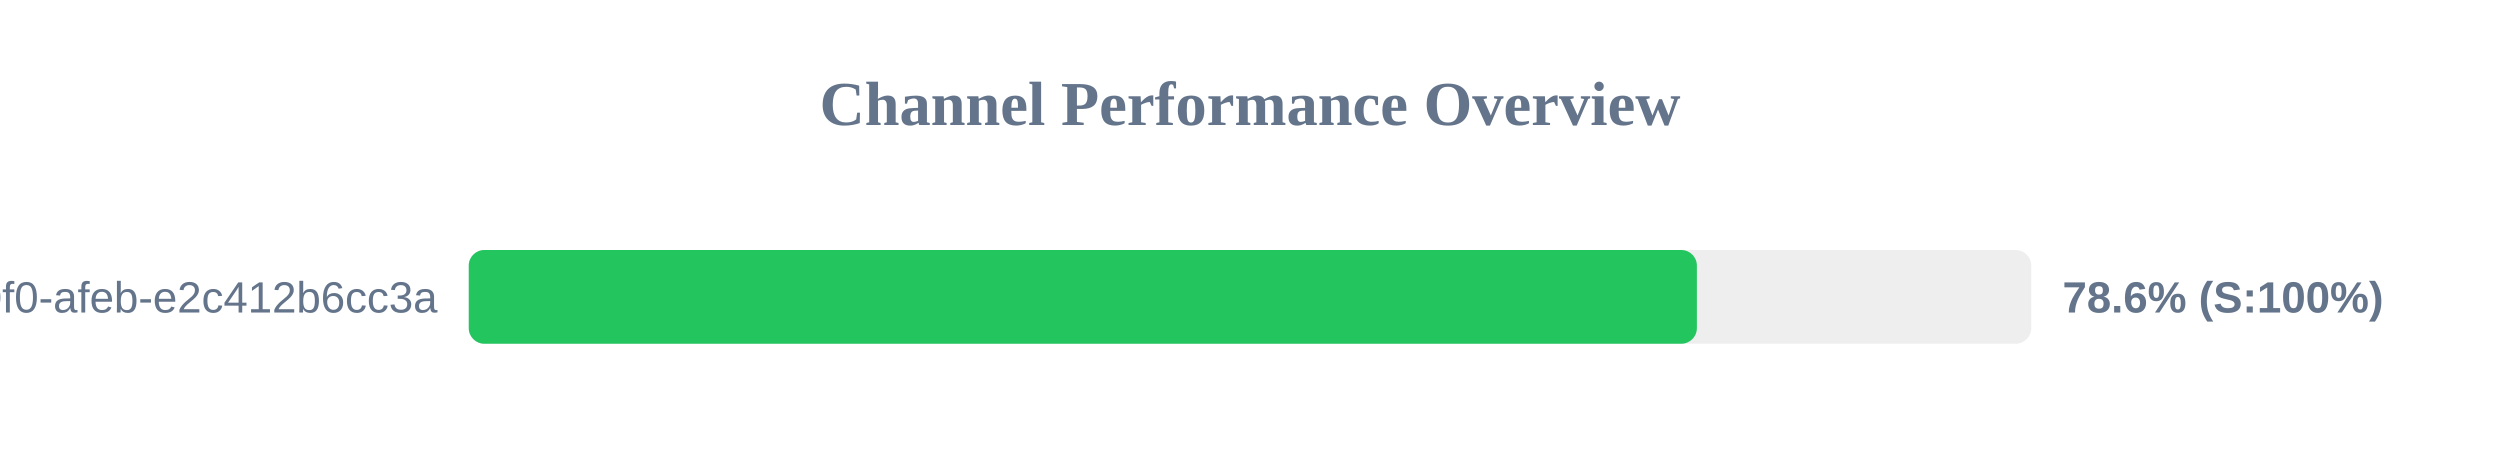
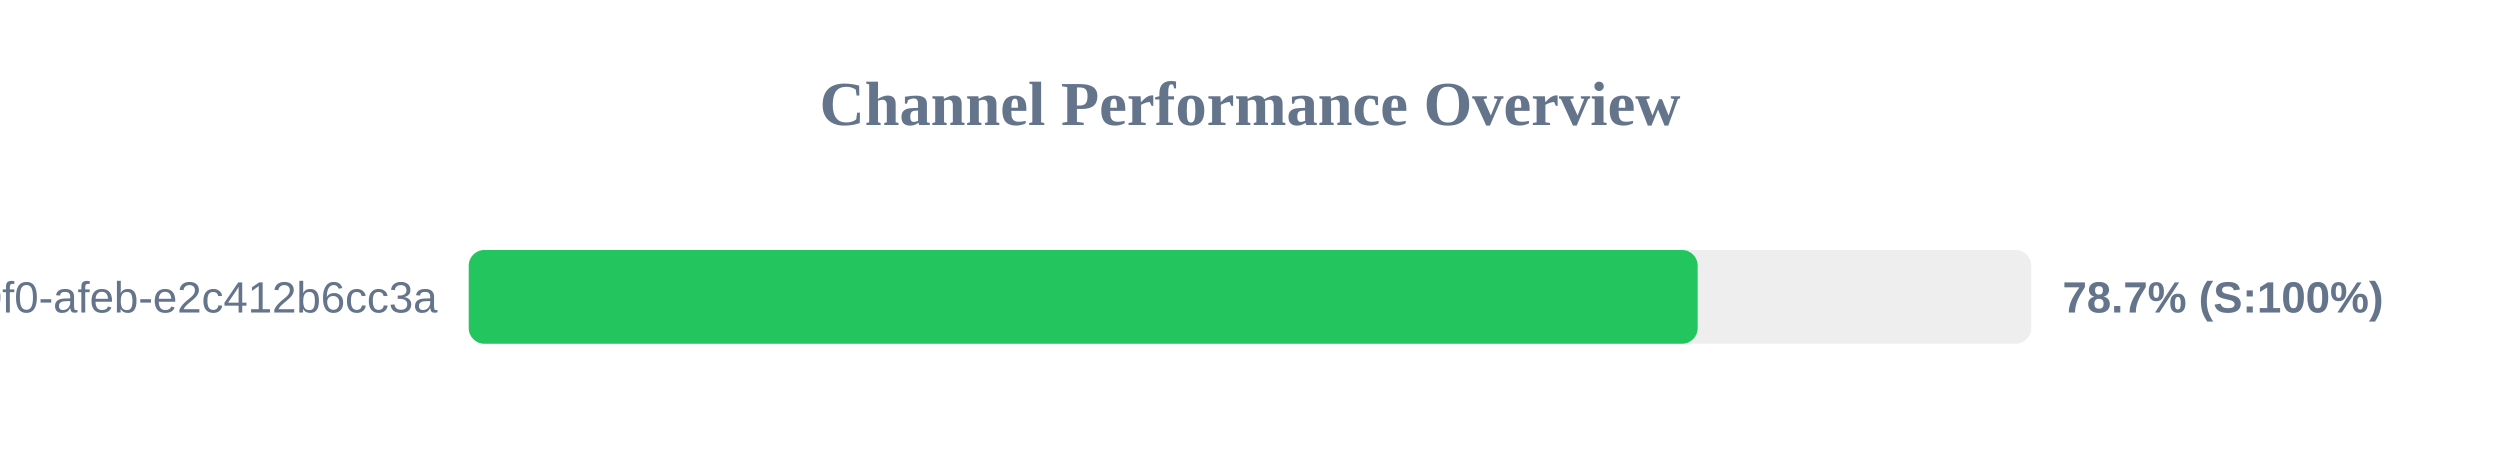
<svg xmlns="http://www.w3.org/2000/svg" width="800" height="150" version="1.1">
  <style>
        .row { font: 14px Arial; fill: #64748b; }
        .score { font: bold 14px Arial; fill: #64748b; }
    </style>
  <text x="400" y="40" text-anchor="middle" font-size="20px" font-weight="bold" fill="#64748b">Channel Performance Overview</text>
  <rect x="150" y="80" width="500" height="30" fill="#eee" rx="5" />
-   <rect x="150" y="80" width="393.0" height="30" fill="#22c55e" rx="5" />
+   <rect x="150" y="80" width="393.25" height="30" fill="#22c55e" rx="5" />
  <text x="140" y="100" text-anchor="end" class="row">?uuid=c6e02cd8-ce11-40f0-afeb-e2c412b6cc3a</text>
-   <text x="660" y="100" text-anchor="start" class="score">78.6% (S:100%)</text>
+   <text x="660" y="100" text-anchor="start" class="score">78.7% (S:100%)</text>
</svg>
